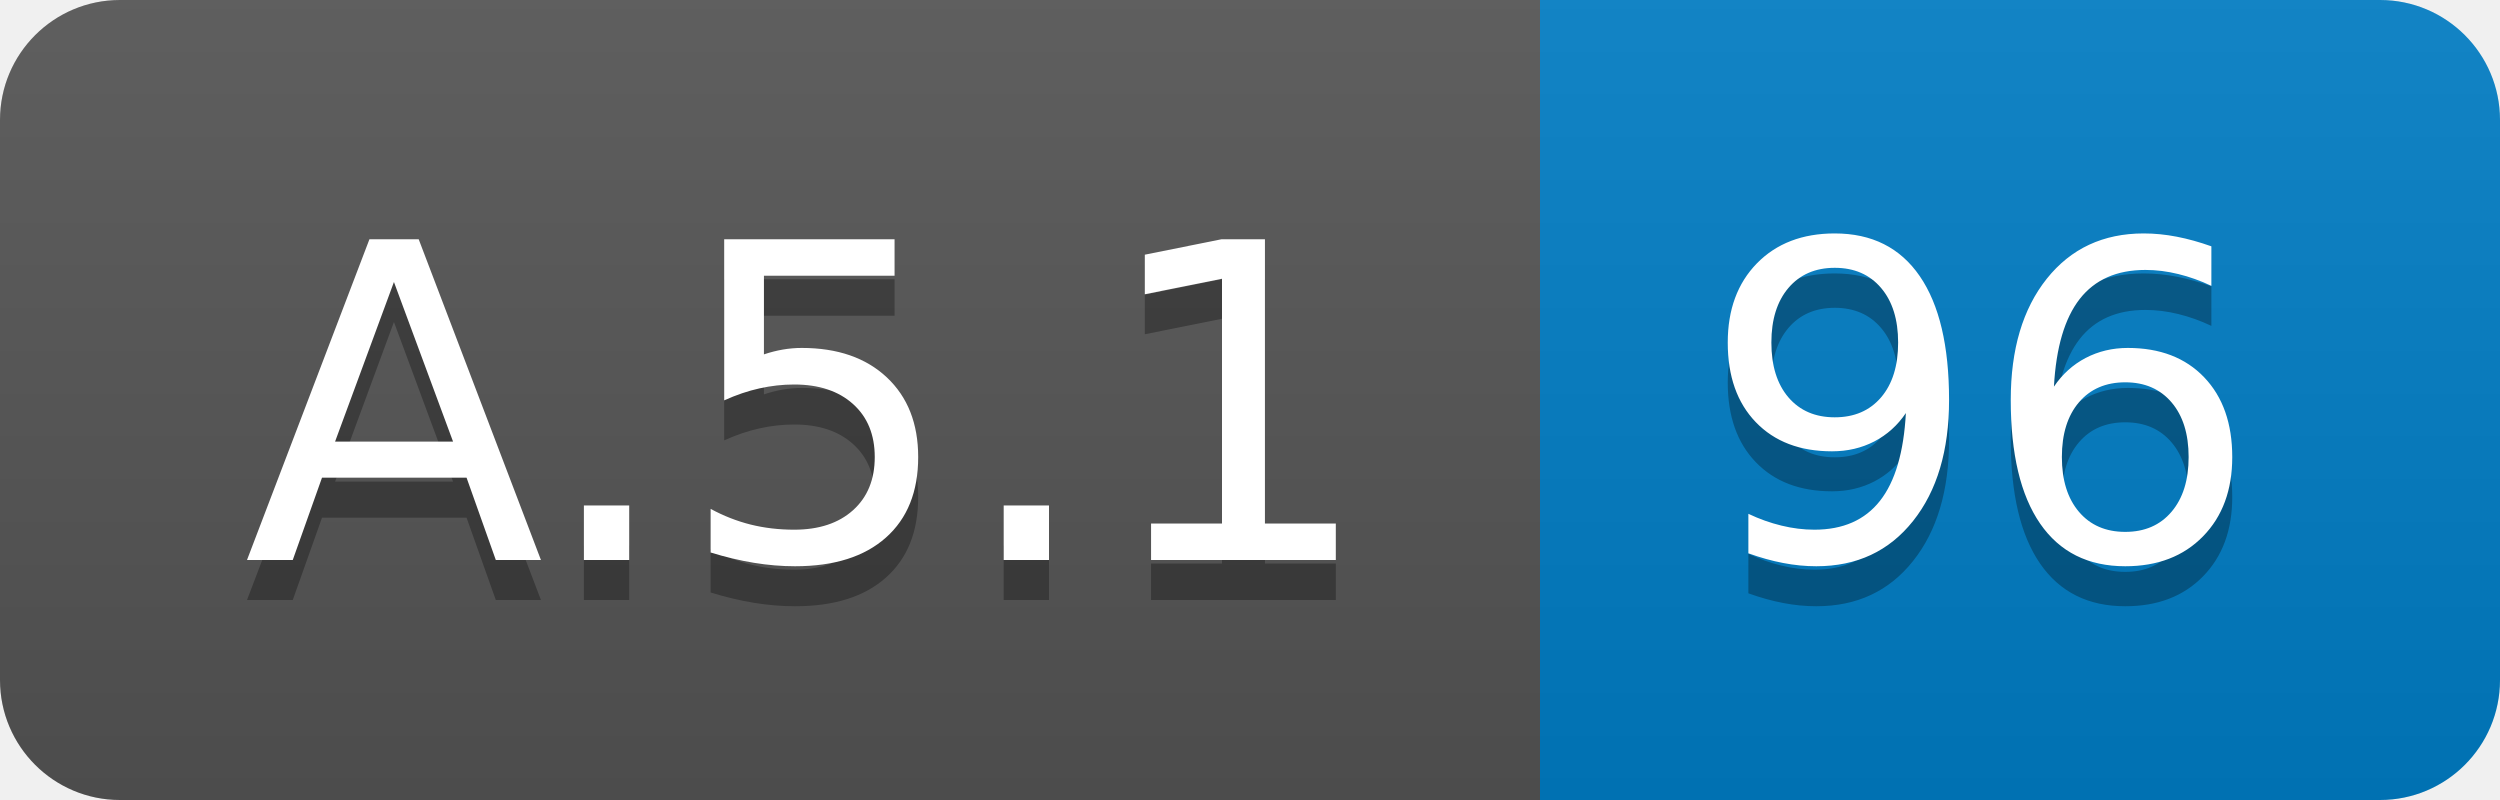
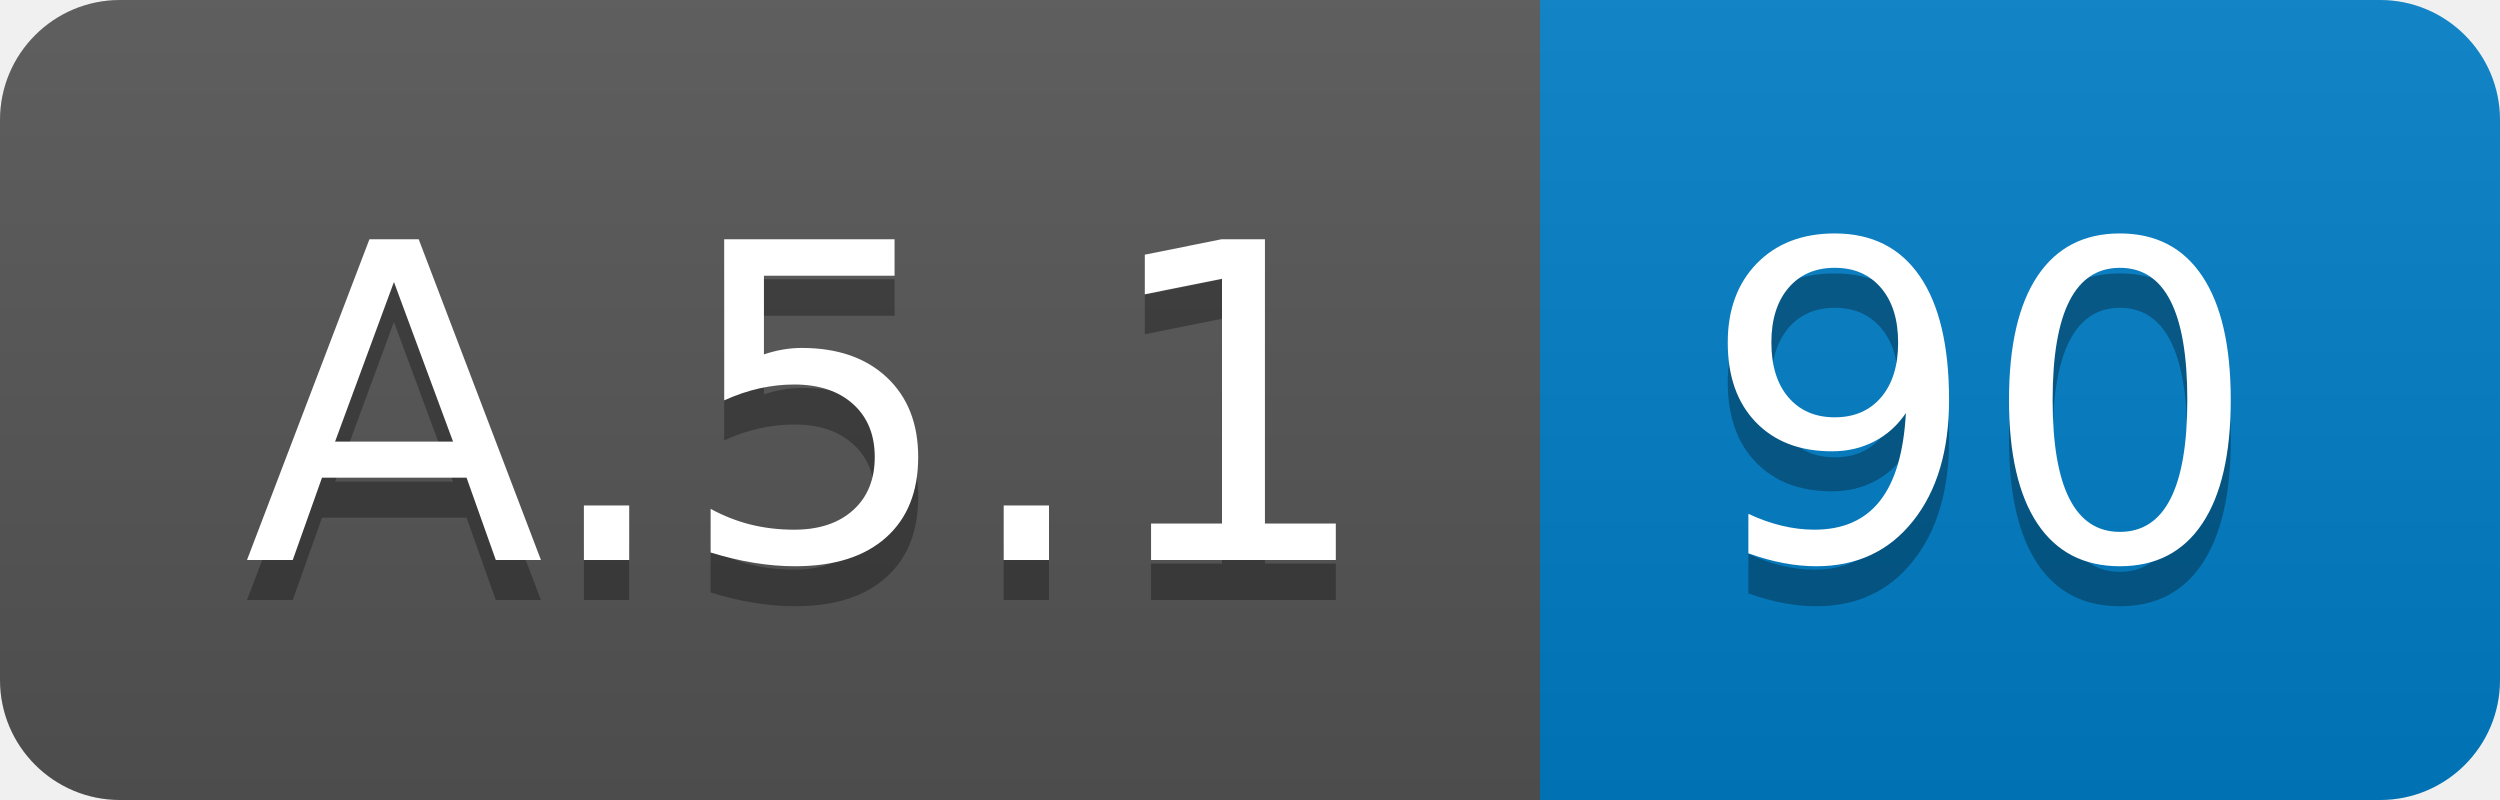
<svg xmlns="http://www.w3.org/2000/svg" width="62.5" height="20">
  <linearGradient id="smooth" x2="0" y2="100%">
    <stop offset="0" stop-color="#bbb" stop-opacity=".1" />
    <stop offset="1" stop-opacity=".1" />
  </linearGradient>
  <clipPath id="round">
    <rect width="62.5" height="20" rx="3" fill="#fff" />
  </clipPath>
  <g clip-path="url(#round)">
    <rect width="38.5" height="20" fill="#555" />
    <rect x="38.5" width="24.0" height="20" fill="#007ec6" />
    <rect width="62.5" height="20" fill="url(#smooth)" />
  </g>
  <g fill="#fff" text-anchor="middle" font-family="DejaVu Sans,Verdana,Geneva,sans-serif" font-size="110">
    <text x="202.5" y="150" fill="#010101" fill-opacity=".3" transform="scale(0.1)" textLength="285.0" lengthAdjust="spacing">A.5.1</text>
    <text x="202.5" y="140" transform="scale(0.1)" textLength="285.0" lengthAdjust="spacing">A.5.1</text>
-     <text x="495.0" y="150" fill="#010101" fill-opacity=".3" transform="scale(0.1)" textLength="140.0" lengthAdjust="spacing">96</text>
-     <text x="495.0" y="140" transform="scale(0.1)" textLength="140.0" lengthAdjust="spacing">96</text>
+     <text x="495.0" y="150" fill="#010101" fill-opacity=".3" transform="scale(0.1)" textLength="140.0" lengthAdjust="spacing">90</text>
+     <text x="495.0" y="140" transform="scale(0.1)" textLength="140.0" lengthAdjust="spacing">90</text>
  </g>
</svg>
